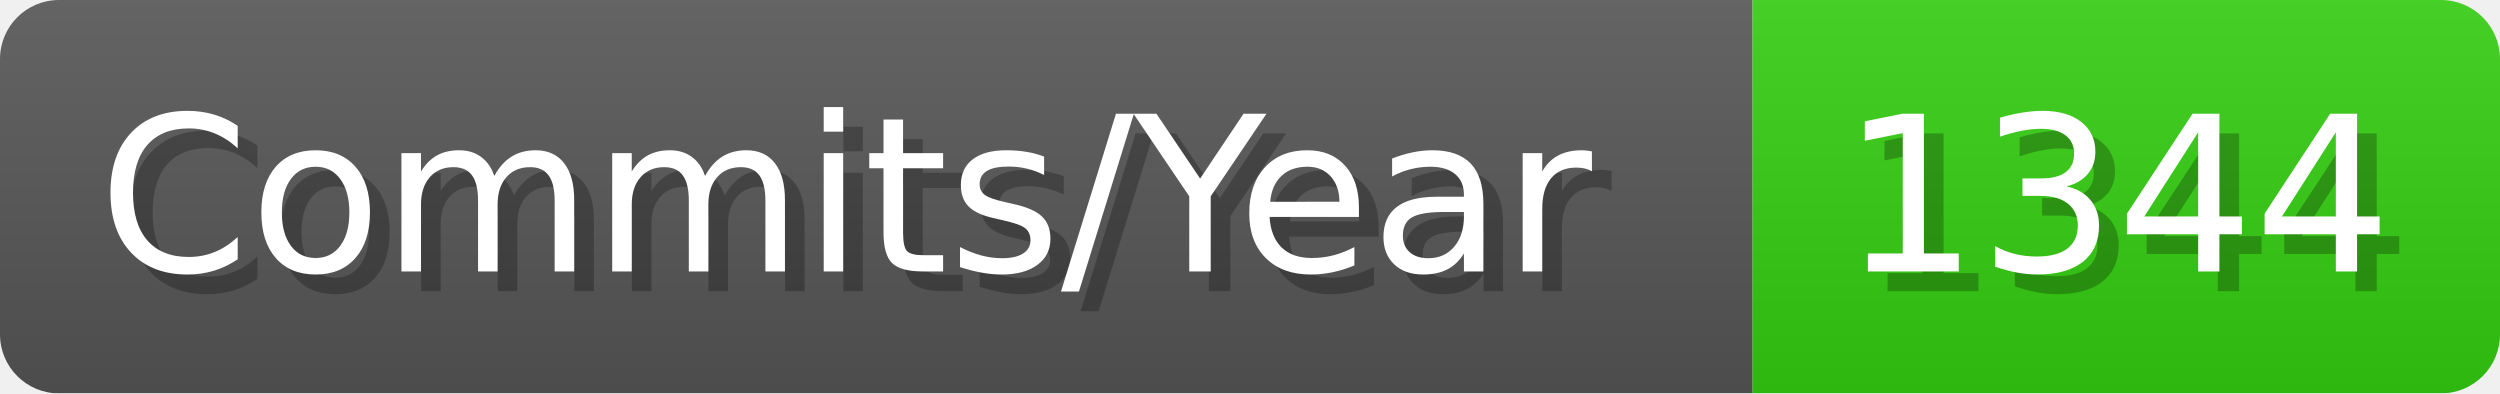
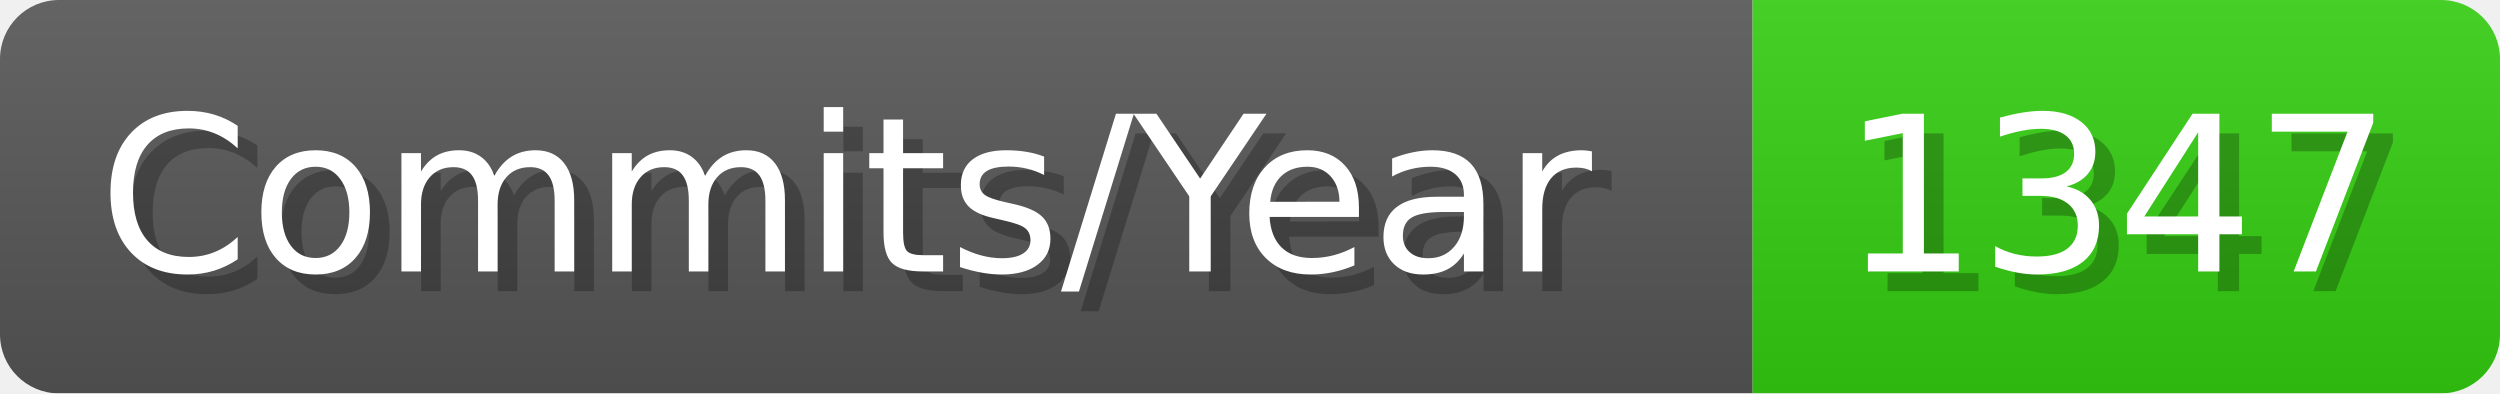
- <svg xmlns="http://www.w3.org/2000/svg" width="127.1" height="20" viewBox="0 0 1271 200" role="img" aria-label="Commits/Year: 1344">
+ <svg xmlns="http://www.w3.org/2000/svg" width="127.1" height="20" viewBox="0 0 1271 200" role="img" aria-label="Commits/Year: 1347">
  <linearGradient id="aUPdi" x2="0" y2="100%">
    <stop offset="0" stop-opacity=".1" stop-color="#EEE" />
    <stop offset="1" stop-opacity=".1" />
  </linearGradient>
  <mask id="WfAiQ">
    <rect width="1271" height="200" rx="30" fill="#FFF" />
  </mask>
  <g mask="url(#WfAiQ)">
    <rect width="891" height="200" fill="#555" />
    <rect width="380" height="200" fill="#3C1" x="891" />
    <rect width="1271" height="200" fill="url(#aUPdi)" />
  </g>
  <g aria-hidden="true" fill="#fff" text-anchor="start" font-family="Verdana,DejaVu Sans,sans-serif" font-size="110">
    <text x="60" y="148" textLength="791" fill="#000" opacity="0.25">Commits/Year</text>
    <text x="50" y="138" textLength="791">Commits/Year</text>
-     <text x="946" y="148" textLength="280" fill="#000" opacity="0.25">1344</text>
-     <text x="936" y="138" textLength="280">1344</text>
+     <text x="946" y="148" textLength="280" fill="#000" opacity="0.25">1347</text>
+     <text x="936" y="138" textLength="280">1347</text>
  </g>
</svg>
